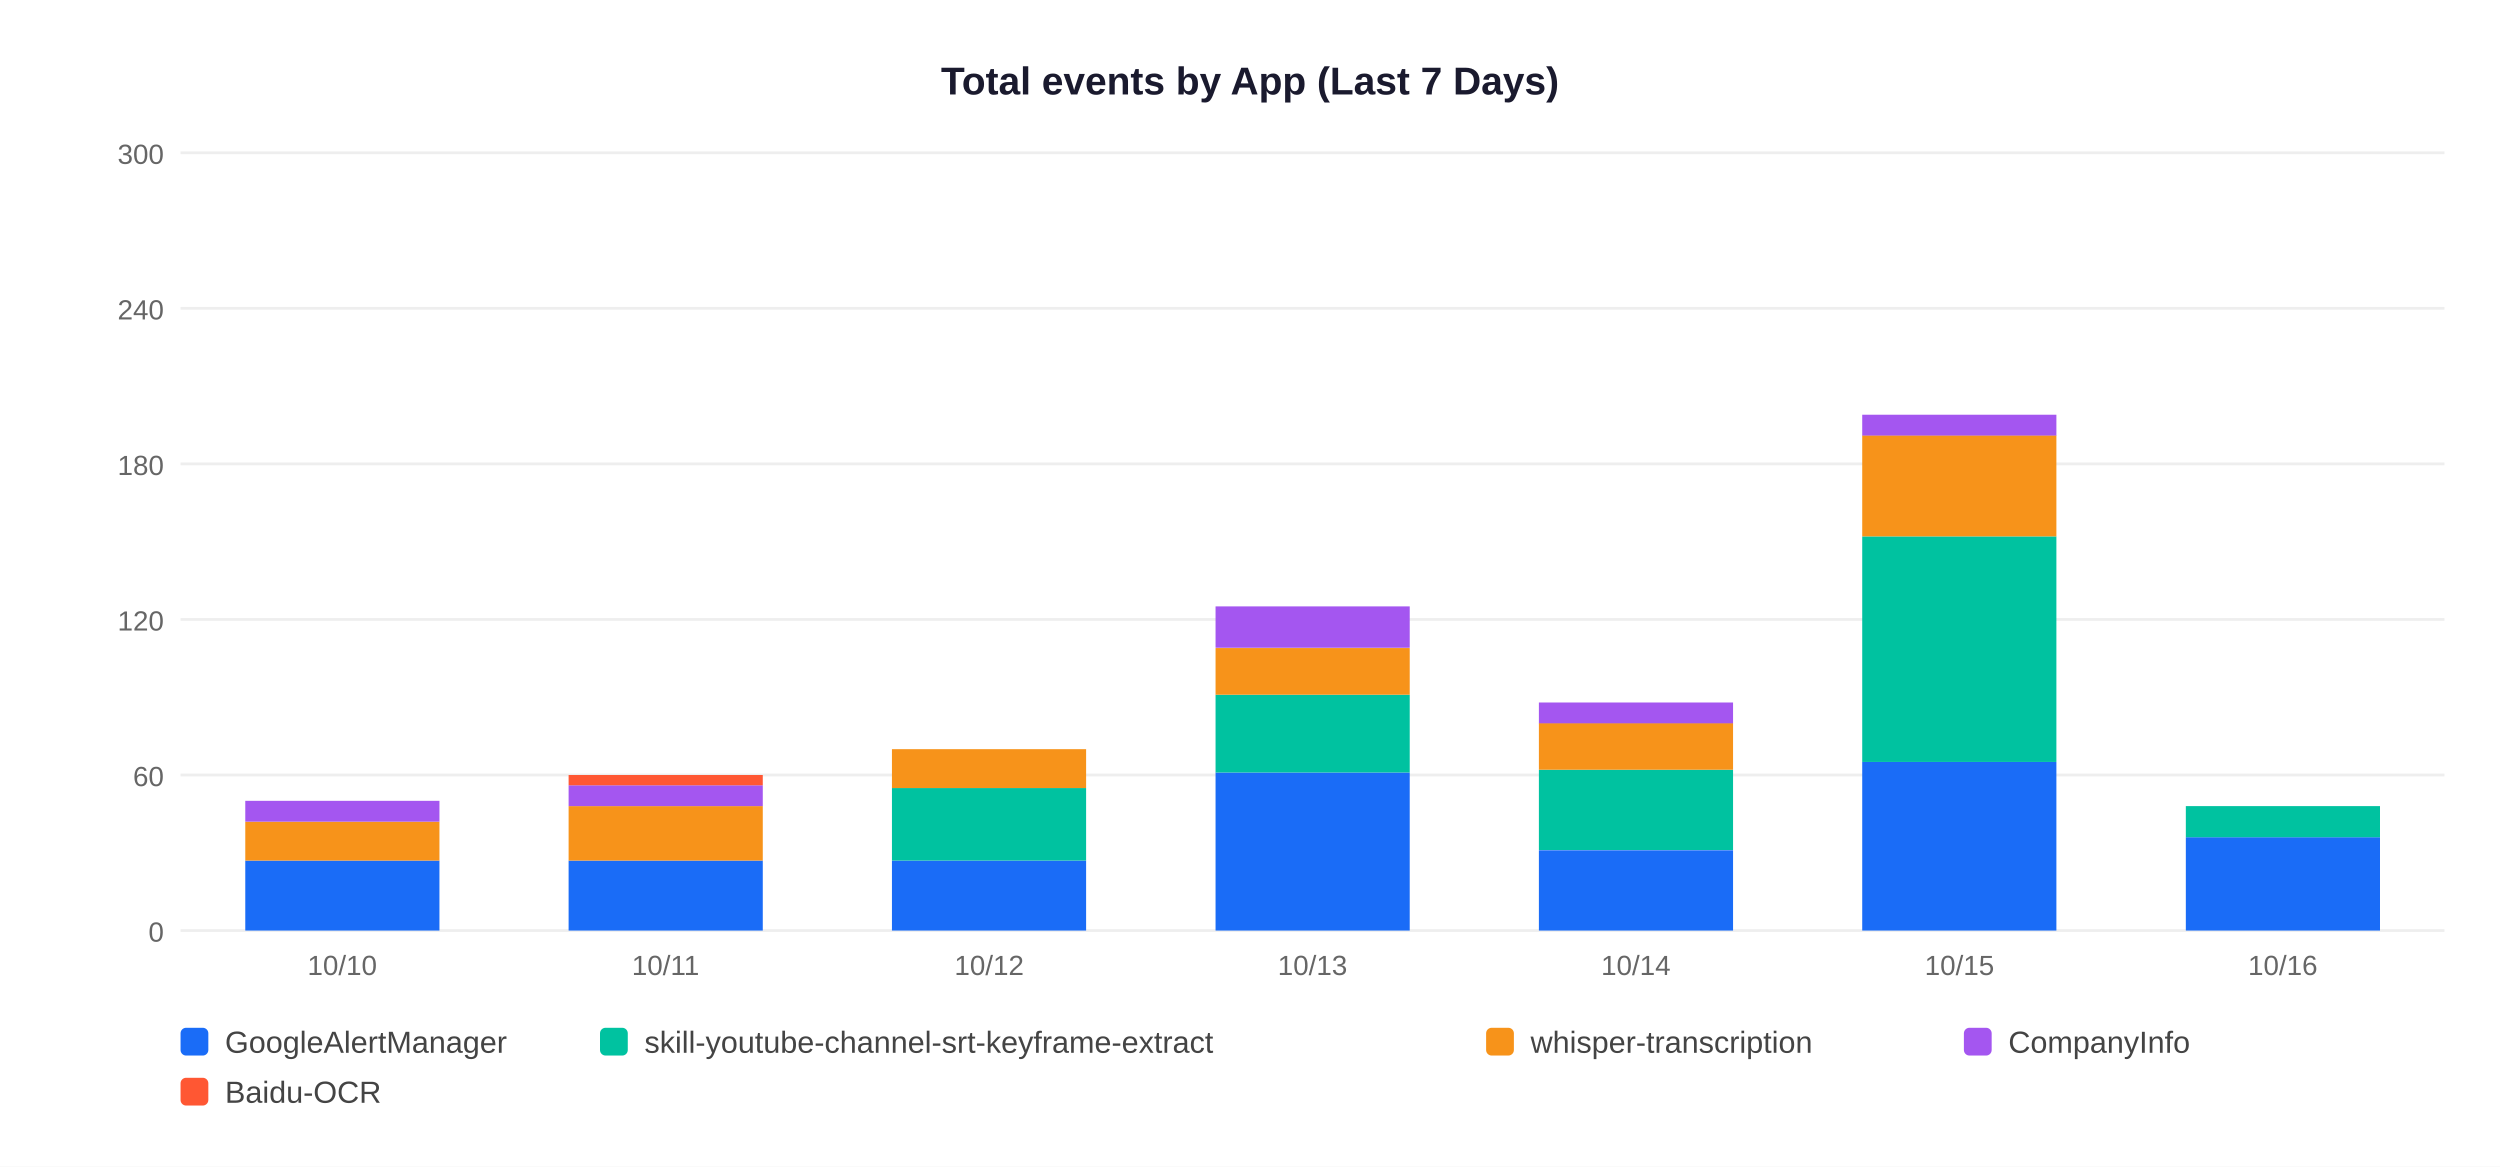
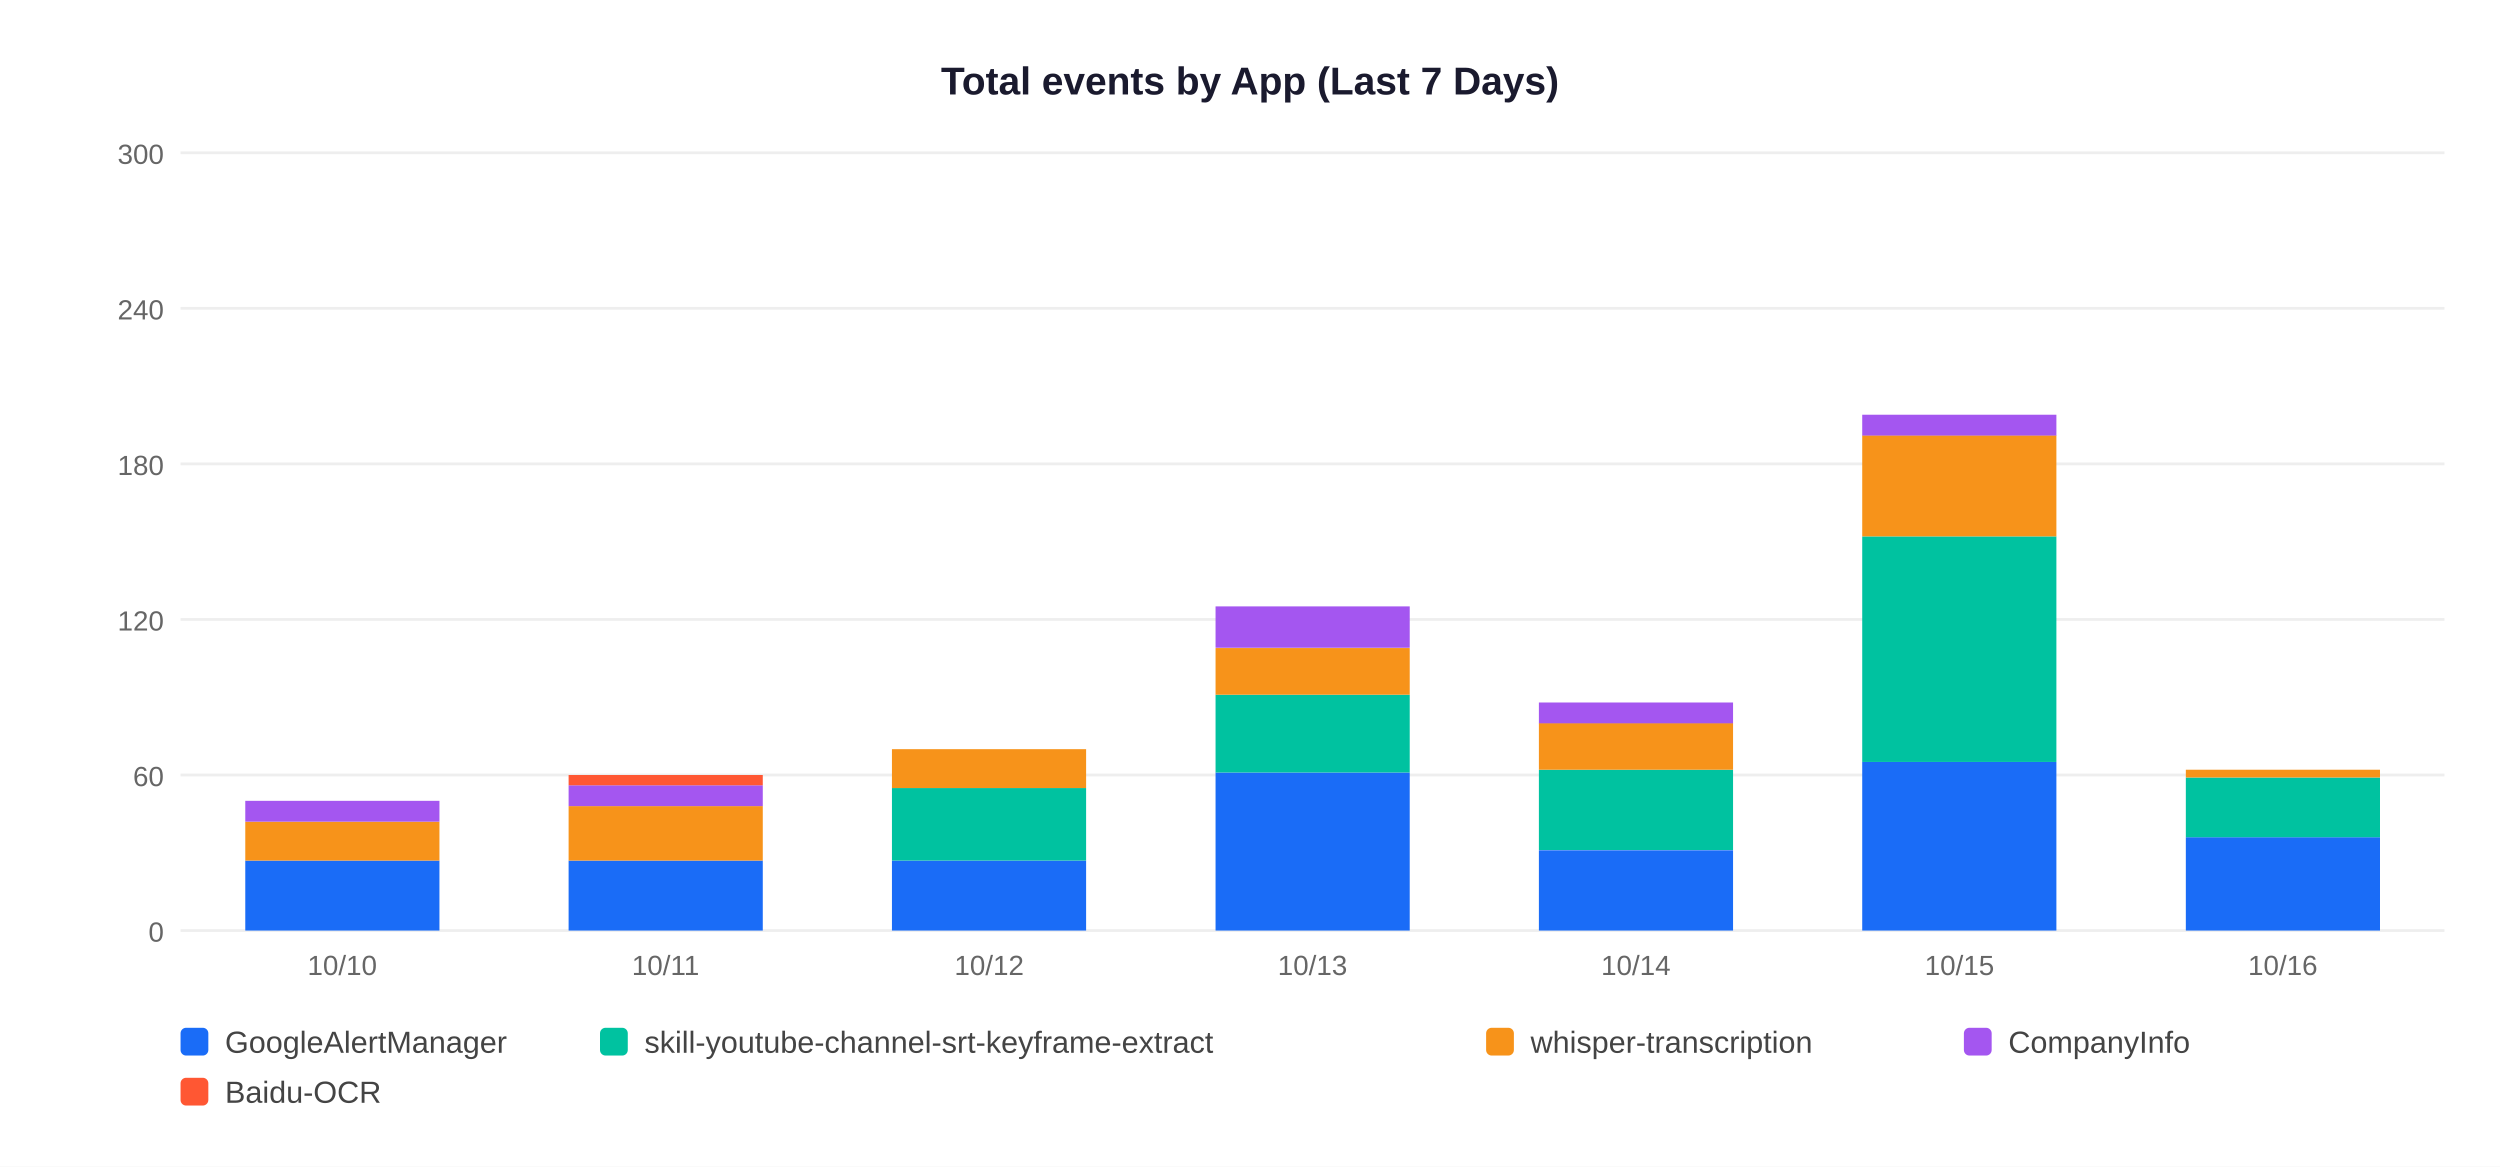
<svg xmlns="http://www.w3.org/2000/svg" width="900" height="420">
  <rect width="900" height="420" fill="white" />
  <text x="450" y="34" text-anchor="middle" font-size="14" font-weight="bold" font-family="Arial,sans-serif" fill="#1a1a2e">Total events by App (Last 7 Days)</text>
  <line x1="65" y1="335" x2="880" y2="335" stroke="#EEEEEE" stroke-width="1" />
  <text x="59" y="339" text-anchor="end" font-size="10" font-family="Arial,sans-serif" fill="#666">0</text>
  <line x1="65" y1="279" x2="880" y2="279" stroke="#EEEEEE" stroke-width="1" />
  <text x="59" y="283" text-anchor="end" font-size="10" font-family="Arial,sans-serif" fill="#666">60</text>
  <line x1="65" y1="223" x2="880" y2="223" stroke="#EEEEEE" stroke-width="1" />
  <text x="59" y="227" text-anchor="end" font-size="10" font-family="Arial,sans-serif" fill="#666">120</text>
  <line x1="65" y1="167" x2="880" y2="167" stroke="#EEEEEE" stroke-width="1" />
  <text x="59" y="171" text-anchor="end" font-size="10" font-family="Arial,sans-serif" fill="#666">180</text>
  <line x1="65" y1="111" x2="880" y2="111" stroke="#EEEEEE" stroke-width="1" />
  <text x="59" y="115" text-anchor="end" font-size="10" font-family="Arial,sans-serif" fill="#666">240</text>
  <line x1="65" y1="55" x2="880" y2="55" stroke="#EEEEEE" stroke-width="1" />
  <text x="59" y="59" text-anchor="end" font-size="10" font-family="Arial,sans-serif" fill="#666">300</text>
  <rect x="88.3" y="309.8" width="69.9" height="25.2" fill="#1A6CF7" />
  <rect x="88.3" y="295.8" width="69.9" height="14.0" fill="#F7931A" />
  <rect x="88.3" y="288.3" width="69.9" height="7.5" fill="#A456F0" />
  <text x="123.2" y="351" text-anchor="middle" font-size="10" font-family="Arial,sans-serif" fill="#666">10/10</text>
  <rect x="204.7" y="309.8" width="69.9" height="25.2" fill="#1A6CF7" />
  <rect x="204.7" y="290.2" width="69.9" height="19.6" fill="#F7931A" />
  <rect x="204.7" y="282.7" width="69.9" height="7.5" fill="#A456F0" />
  <rect x="204.7" y="279.0" width="69.9" height="3.7" fill="#FF5733" />
  <text x="239.6" y="351" text-anchor="middle" font-size="10" font-family="Arial,sans-serif" fill="#666">10/11</text>
  <rect x="321.1" y="309.8" width="69.9" height="25.2" fill="#1A6CF7" />
  <rect x="321.1" y="283.7" width="69.9" height="26.1" fill="#00C2A0" />
  <rect x="321.1" y="269.7" width="69.9" height="14.0" fill="#F7931A" />
  <text x="356.1" y="351" text-anchor="middle" font-size="10" font-family="Arial,sans-serif" fill="#666">10/12</text>
  <rect x="437.6" y="278.1" width="69.9" height="56.9" fill="#1A6CF7" />
  <rect x="437.6" y="250.1" width="69.9" height="28.0" fill="#00C2A0" />
  <rect x="437.6" y="233.3" width="69.9" height="16.8" fill="#F7931A" />
  <rect x="437.6" y="218.3" width="69.9" height="14.9" fill="#A456F0" />
  <text x="472.5" y="351" text-anchor="middle" font-size="10" font-family="Arial,sans-serif" fill="#666">10/13</text>
  <rect x="554.0" y="306.1" width="69.9" height="28.9" fill="#1A6CF7" />
  <rect x="554.0" y="277.1" width="69.9" height="28.9" fill="#00C2A0" />
  <rect x="554.0" y="260.3" width="69.9" height="16.8" fill="#F7931A" />
  <rect x="554.0" y="252.9" width="69.9" height="7.5" fill="#A456F0" />
  <text x="588.9" y="351" text-anchor="middle" font-size="10" font-family="Arial,sans-serif" fill="#666">10/14</text>
  <rect x="670.4" y="274.3" width="69.9" height="60.7" fill="#1A6CF7" />
  <rect x="670.4" y="193.1" width="69.9" height="81.2" fill="#00C2A0" />
  <rect x="670.4" y="156.7" width="69.9" height="36.4" fill="#F7931A" />
  <rect x="670.4" y="149.3" width="69.9" height="7.5" fill="#A456F0" />
  <text x="705.4" y="351" text-anchor="middle" font-size="10" font-family="Arial,sans-serif" fill="#666">10/15</text>
  <rect x="786.9" y="301.4" width="69.9" height="33.6" fill="#1A6CF7" />
-   <rect x="786.9" y="290.2" width="69.9" height="11.2" fill="#00C2A0" />
+   <rect x="786.9" y="279.9" width="69.9" height="21.5" fill="#00C2A0" />
+   <rect x="786.9" y="277.1" width="69.9" height="2.8" fill="#F7931A" />
  <text x="821.8" y="351" text-anchor="middle" font-size="10" font-family="Arial,sans-serif" fill="#666">10/16</text>
  <rect x="65" y="370" width="10" height="10" rx="2" fill="#1A6CF7" />
  <text x="81" y="379" font-size="11" font-family="Arial,sans-serif" fill="#444">GoogleAlertManager</text>
  <rect x="216" y="370" width="10" height="10" rx="2" fill="#00C2A0" />
  <text x="232" y="379" font-size="11" font-family="Arial,sans-serif" fill="#444">skill-youtube-channel-srt-keyframe-extract</text>
  <rect x="535" y="370" width="10" height="10" rx="2" fill="#F7931A" />
  <text x="551" y="379" font-size="11" font-family="Arial,sans-serif" fill="#444">whisper-transcription</text>
  <rect x="707" y="370" width="10" height="10" rx="2" fill="#A456F0" />
  <text x="723" y="379" font-size="11" font-family="Arial,sans-serif" fill="#444">CompanyInfo</text>
  <rect x="65" y="388" width="10" height="10" rx="2" fill="#FF5733" />
  <text x="81" y="397" font-size="11" font-family="Arial,sans-serif" fill="#444">Baidu-OCR</text>
</svg>
